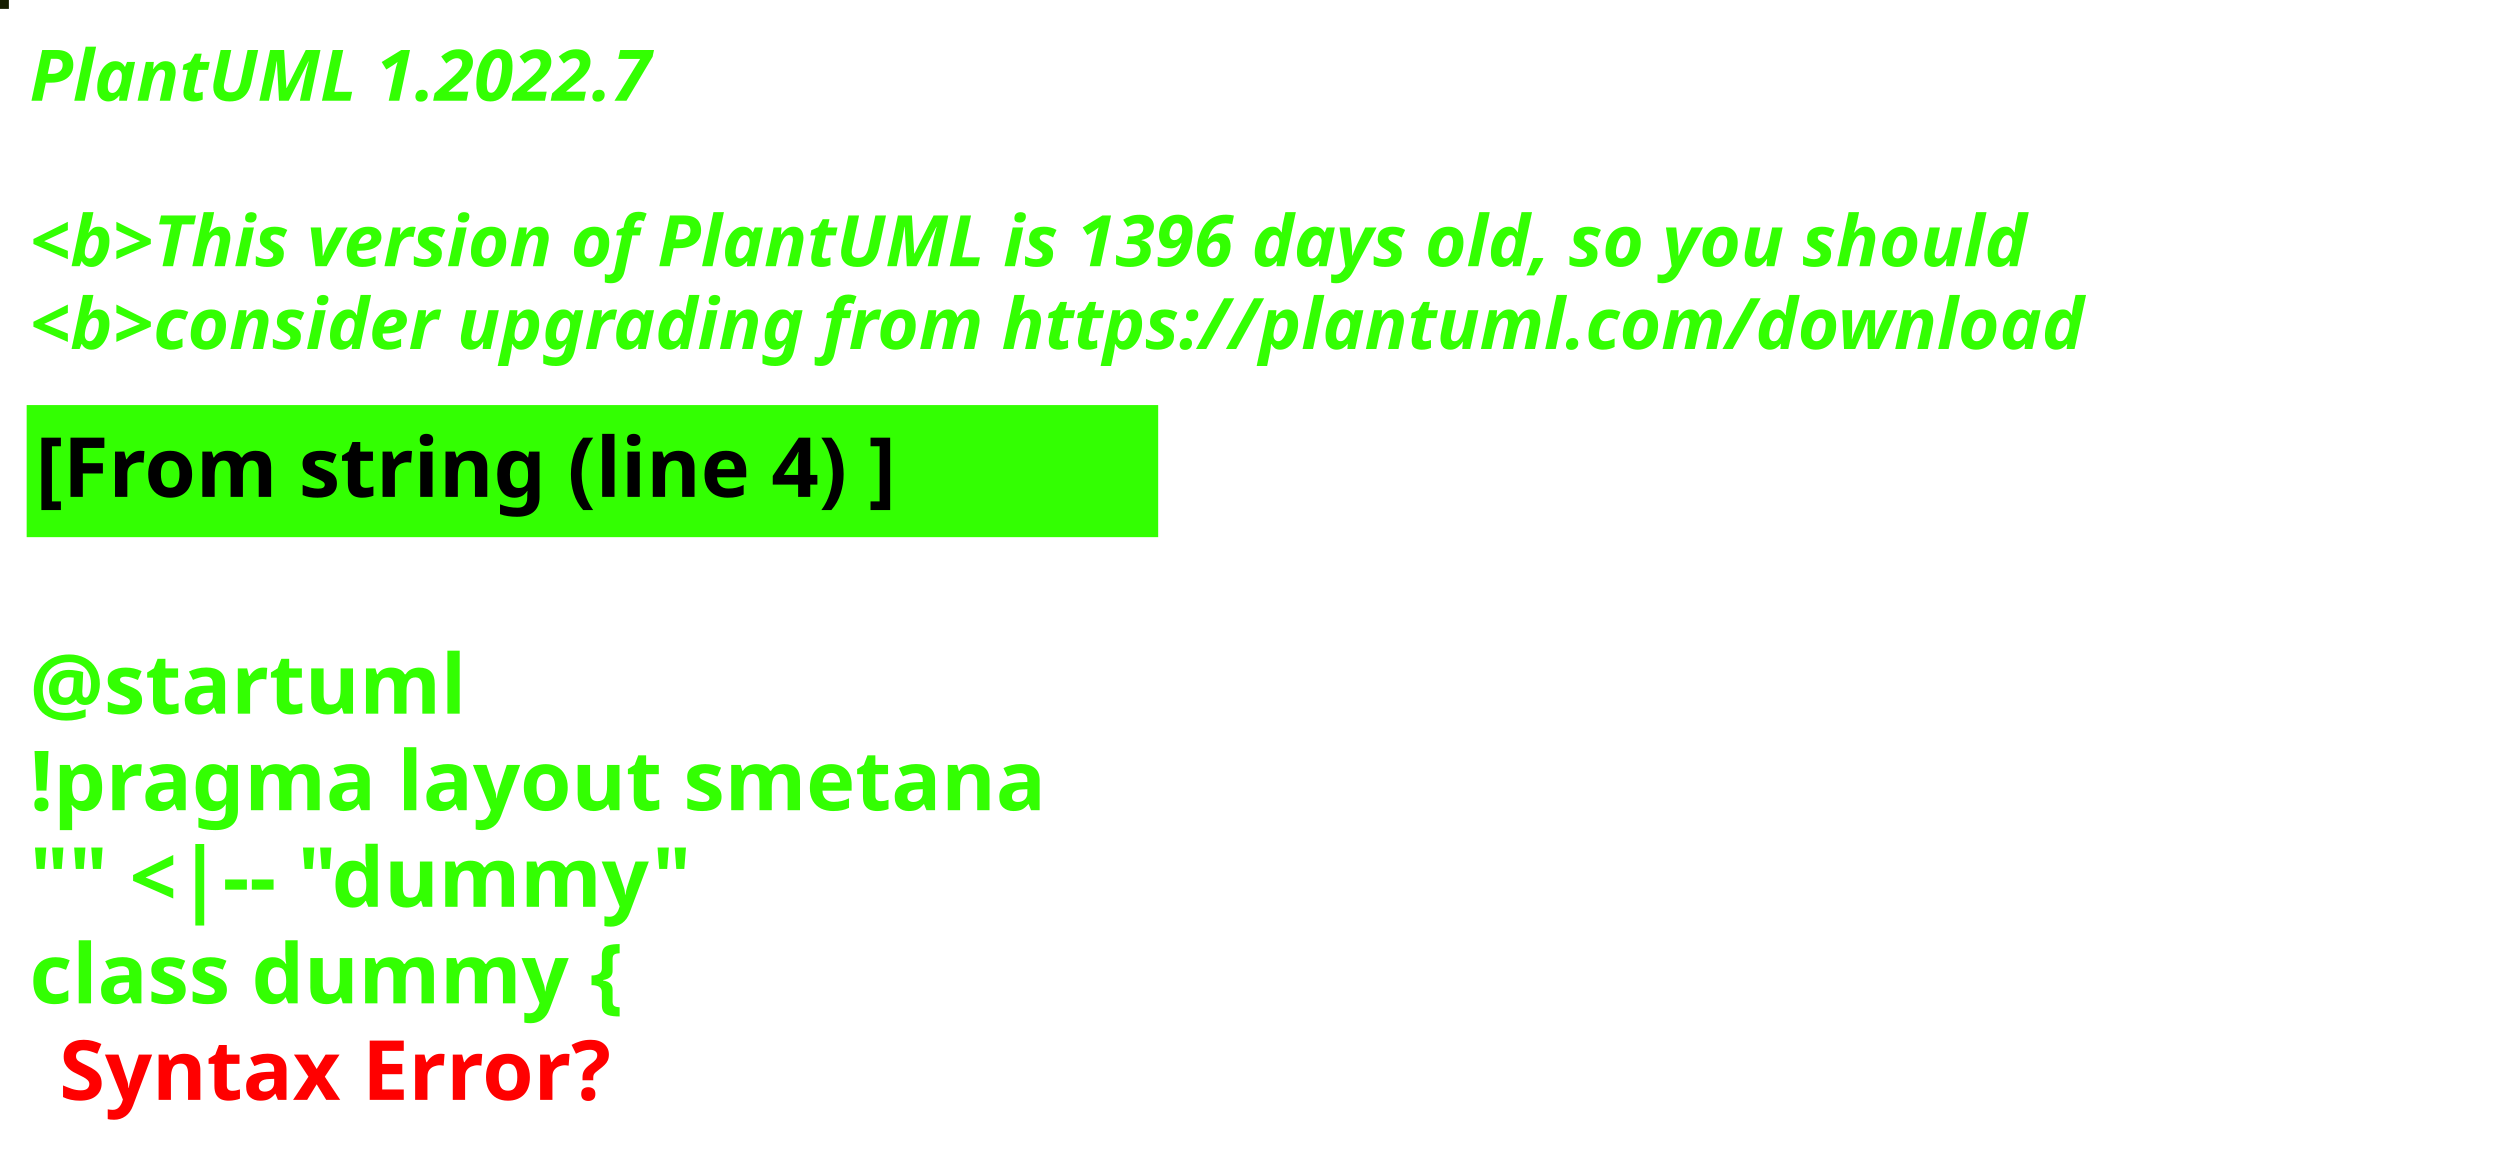
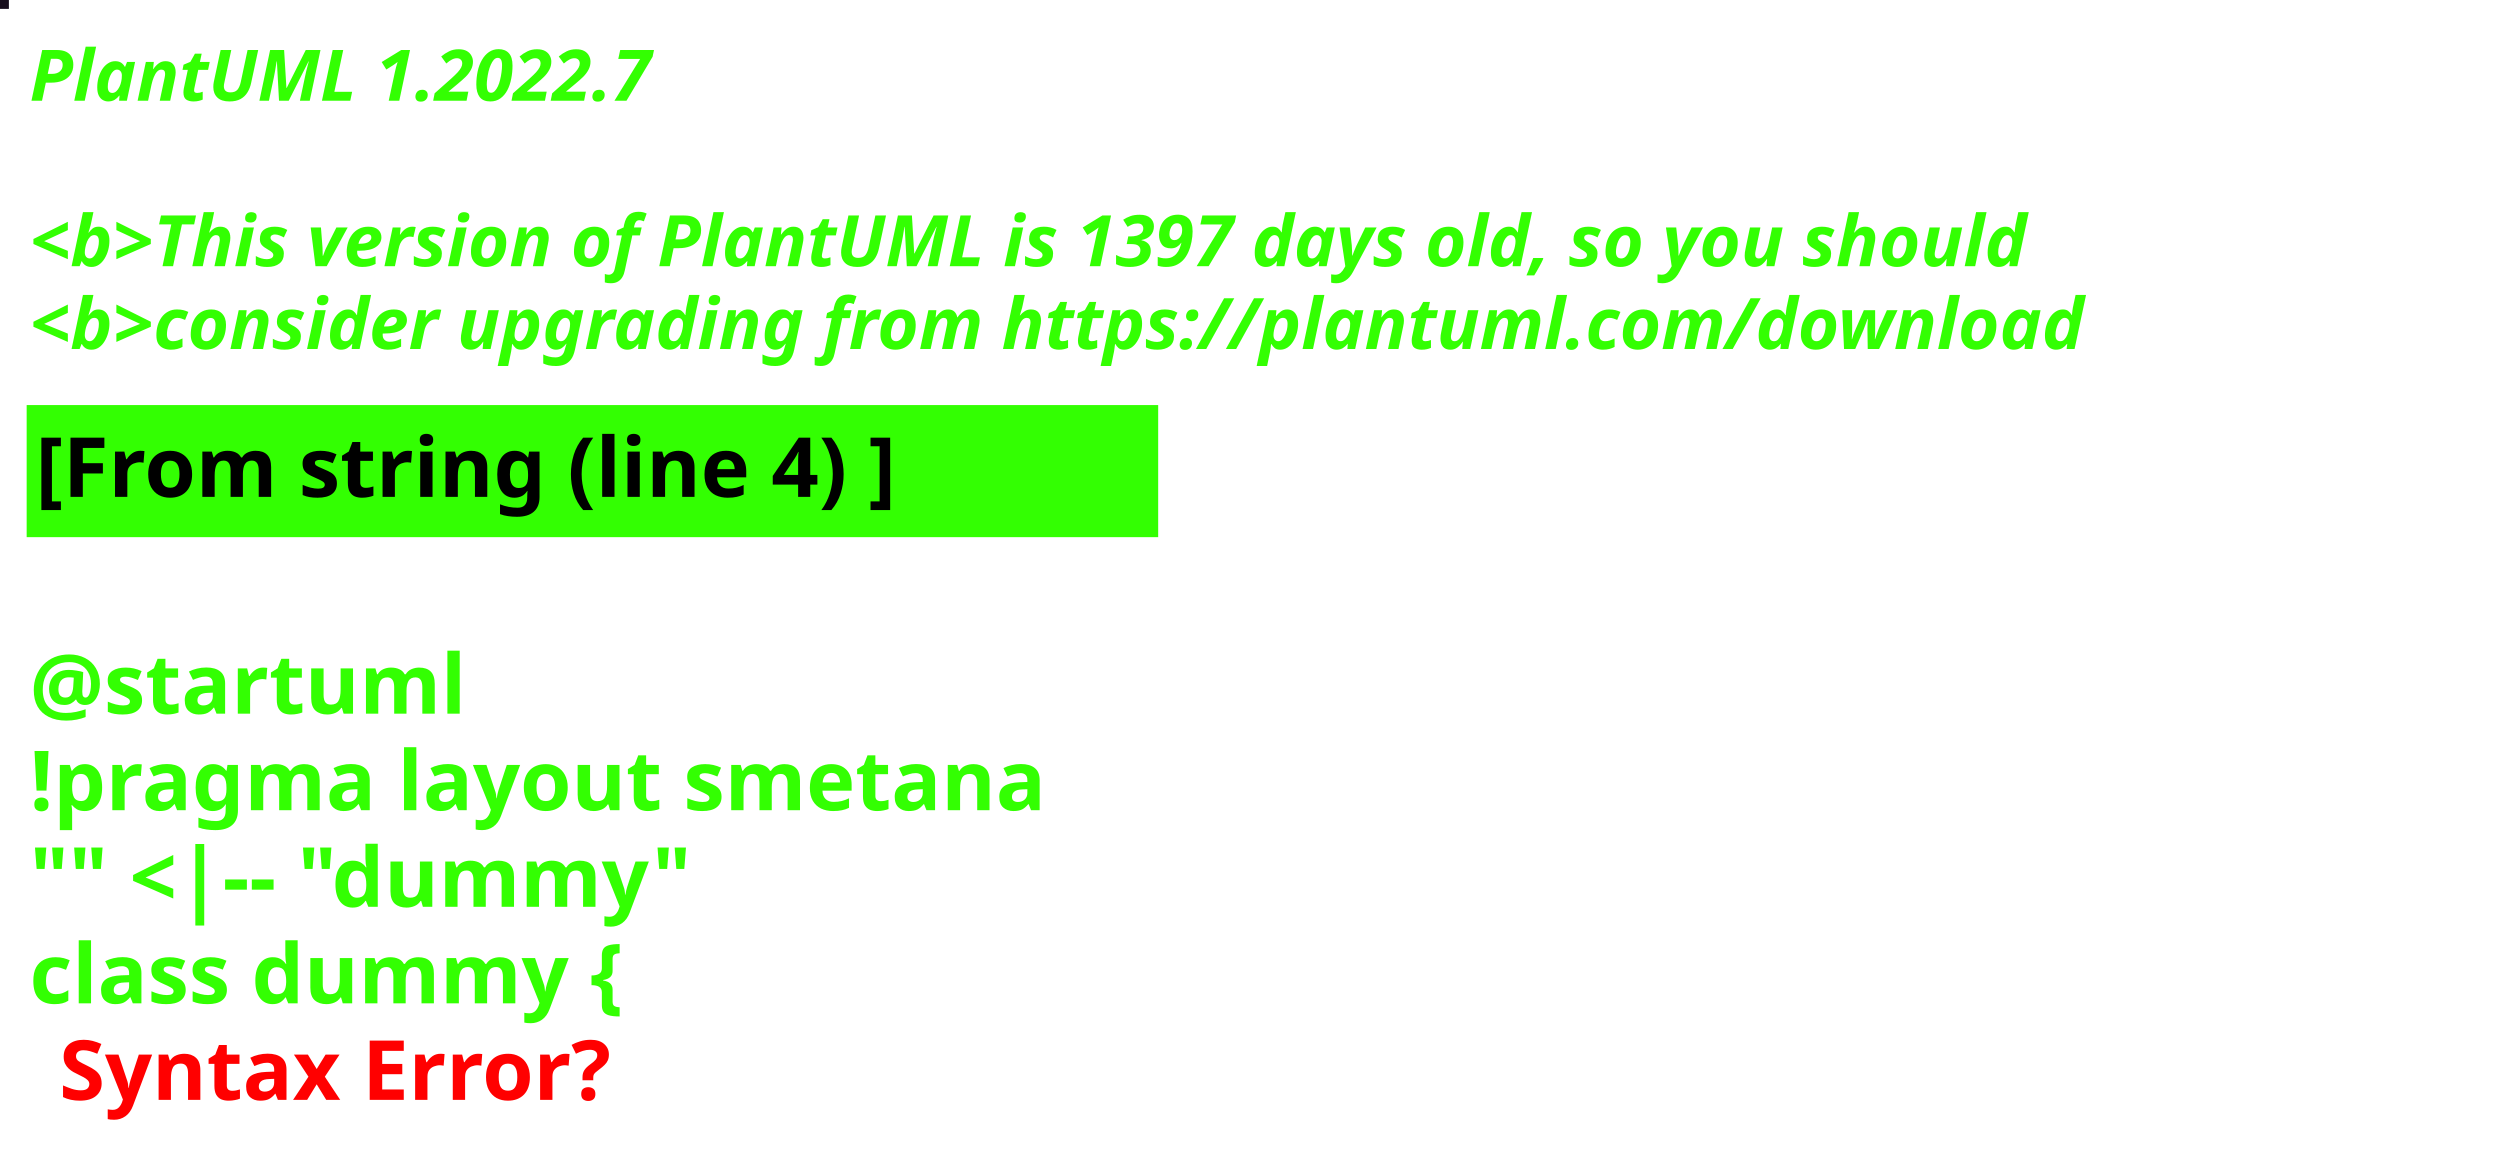
<svg xmlns="http://www.w3.org/2000/svg" contentStyleType="text/css" height="194px" preserveAspectRatio="none" style="width:422px;height:194px;background:#000000;" version="1.1" viewBox="0 0 422 194" width="422px" zoomAndPan="magnify">
  <defs />
  <g>
-     <rect fill="#161E00" height="1" style="stroke:#161E00;stroke-width:1.0;" width="1" x="0" y="0" />
+     <rect fill="#170E1D" height="1" style="stroke:#170E1D;stroke-width:1.0;" width="1" x="0" y="0" />
    <text fill="#33FF02" font-family="sans-serif" font-size="12" font-style="italic" font-weight="bold" lengthAdjust="spacing" textLength="127" x="5" y="17">PlantUML 1.2022.7</text>
    <text fill="#33FF02" font-family="sans-serif" font-size="12" font-style="italic" font-weight="bold" lengthAdjust="spacing" textLength="4" x="5" y="30.969"> </text>
-     <text fill="#33FF02" font-family="sans-serif" font-size="12" font-style="italic" font-weight="bold" lengthAdjust="spacing" textLength="407" x="5" y="44.938">&lt;b&gt;This version of PlantUML is 1396 days old, so you should</text>
+     <text fill="#33FF02" font-family="sans-serif" font-size="12" font-style="italic" font-weight="bold" lengthAdjust="spacing" textLength="407" x="5" y="44.938">&lt;b&gt;This version of PlantUML is 1397 days old, so you should</text>
    <text fill="#33FF02" font-family="sans-serif" font-size="12" font-style="italic" font-weight="bold" lengthAdjust="spacing" textLength="408" x="5" y="58.906">&lt;b&gt;consider upgrading from https://plantuml.com/download</text>
    <rect fill="#33FF02" height="21.297" style="stroke:#33FF02;stroke-width:1.0;" width="190" x="5" y="68.875" />
    <text fill="#000000" font-family="sans-serif" font-size="14" font-weight="bold" lengthAdjust="spacing" textLength="168" x="6" y="83.875">[From string (line 4) ]</text>
    <text fill="#33FF02" font-family="sans-serif" font-size="14" font-weight="bold" lengthAdjust="spacing" textLength="5" x="5" y="104.172"> </text>
    <text fill="#33FF02" font-family="sans-serif" font-size="14" font-weight="bold" lengthAdjust="spacing" textLength="79" x="5" y="120.469">@startuml</text>
    <text fill="#33FF02" font-family="sans-serif" font-size="14" font-weight="bold" lengthAdjust="spacing" textLength="190" x="5" y="136.766">!pragma layout smetana</text>
    <text fill="#33FF02" font-family="sans-serif" font-size="14" font-weight="bold" lengthAdjust="spacing" textLength="124" x="5" y="153.062">"" &lt;|-- "dummy"</text>
    <text fill="#33FF02" font-family="sans-serif" font-size="14" font-weight="bold" lengthAdjust="spacing" text-decoration="wavy underline" textLength="117" x="5" y="169.359">class dummy {</text>
    <text fill="#FF0000" font-family="sans-serif" font-size="14" font-weight="bold" lengthAdjust="spacing" textLength="106" x="10" y="185.656">Syntax Error?</text>
  </g>
</svg>
